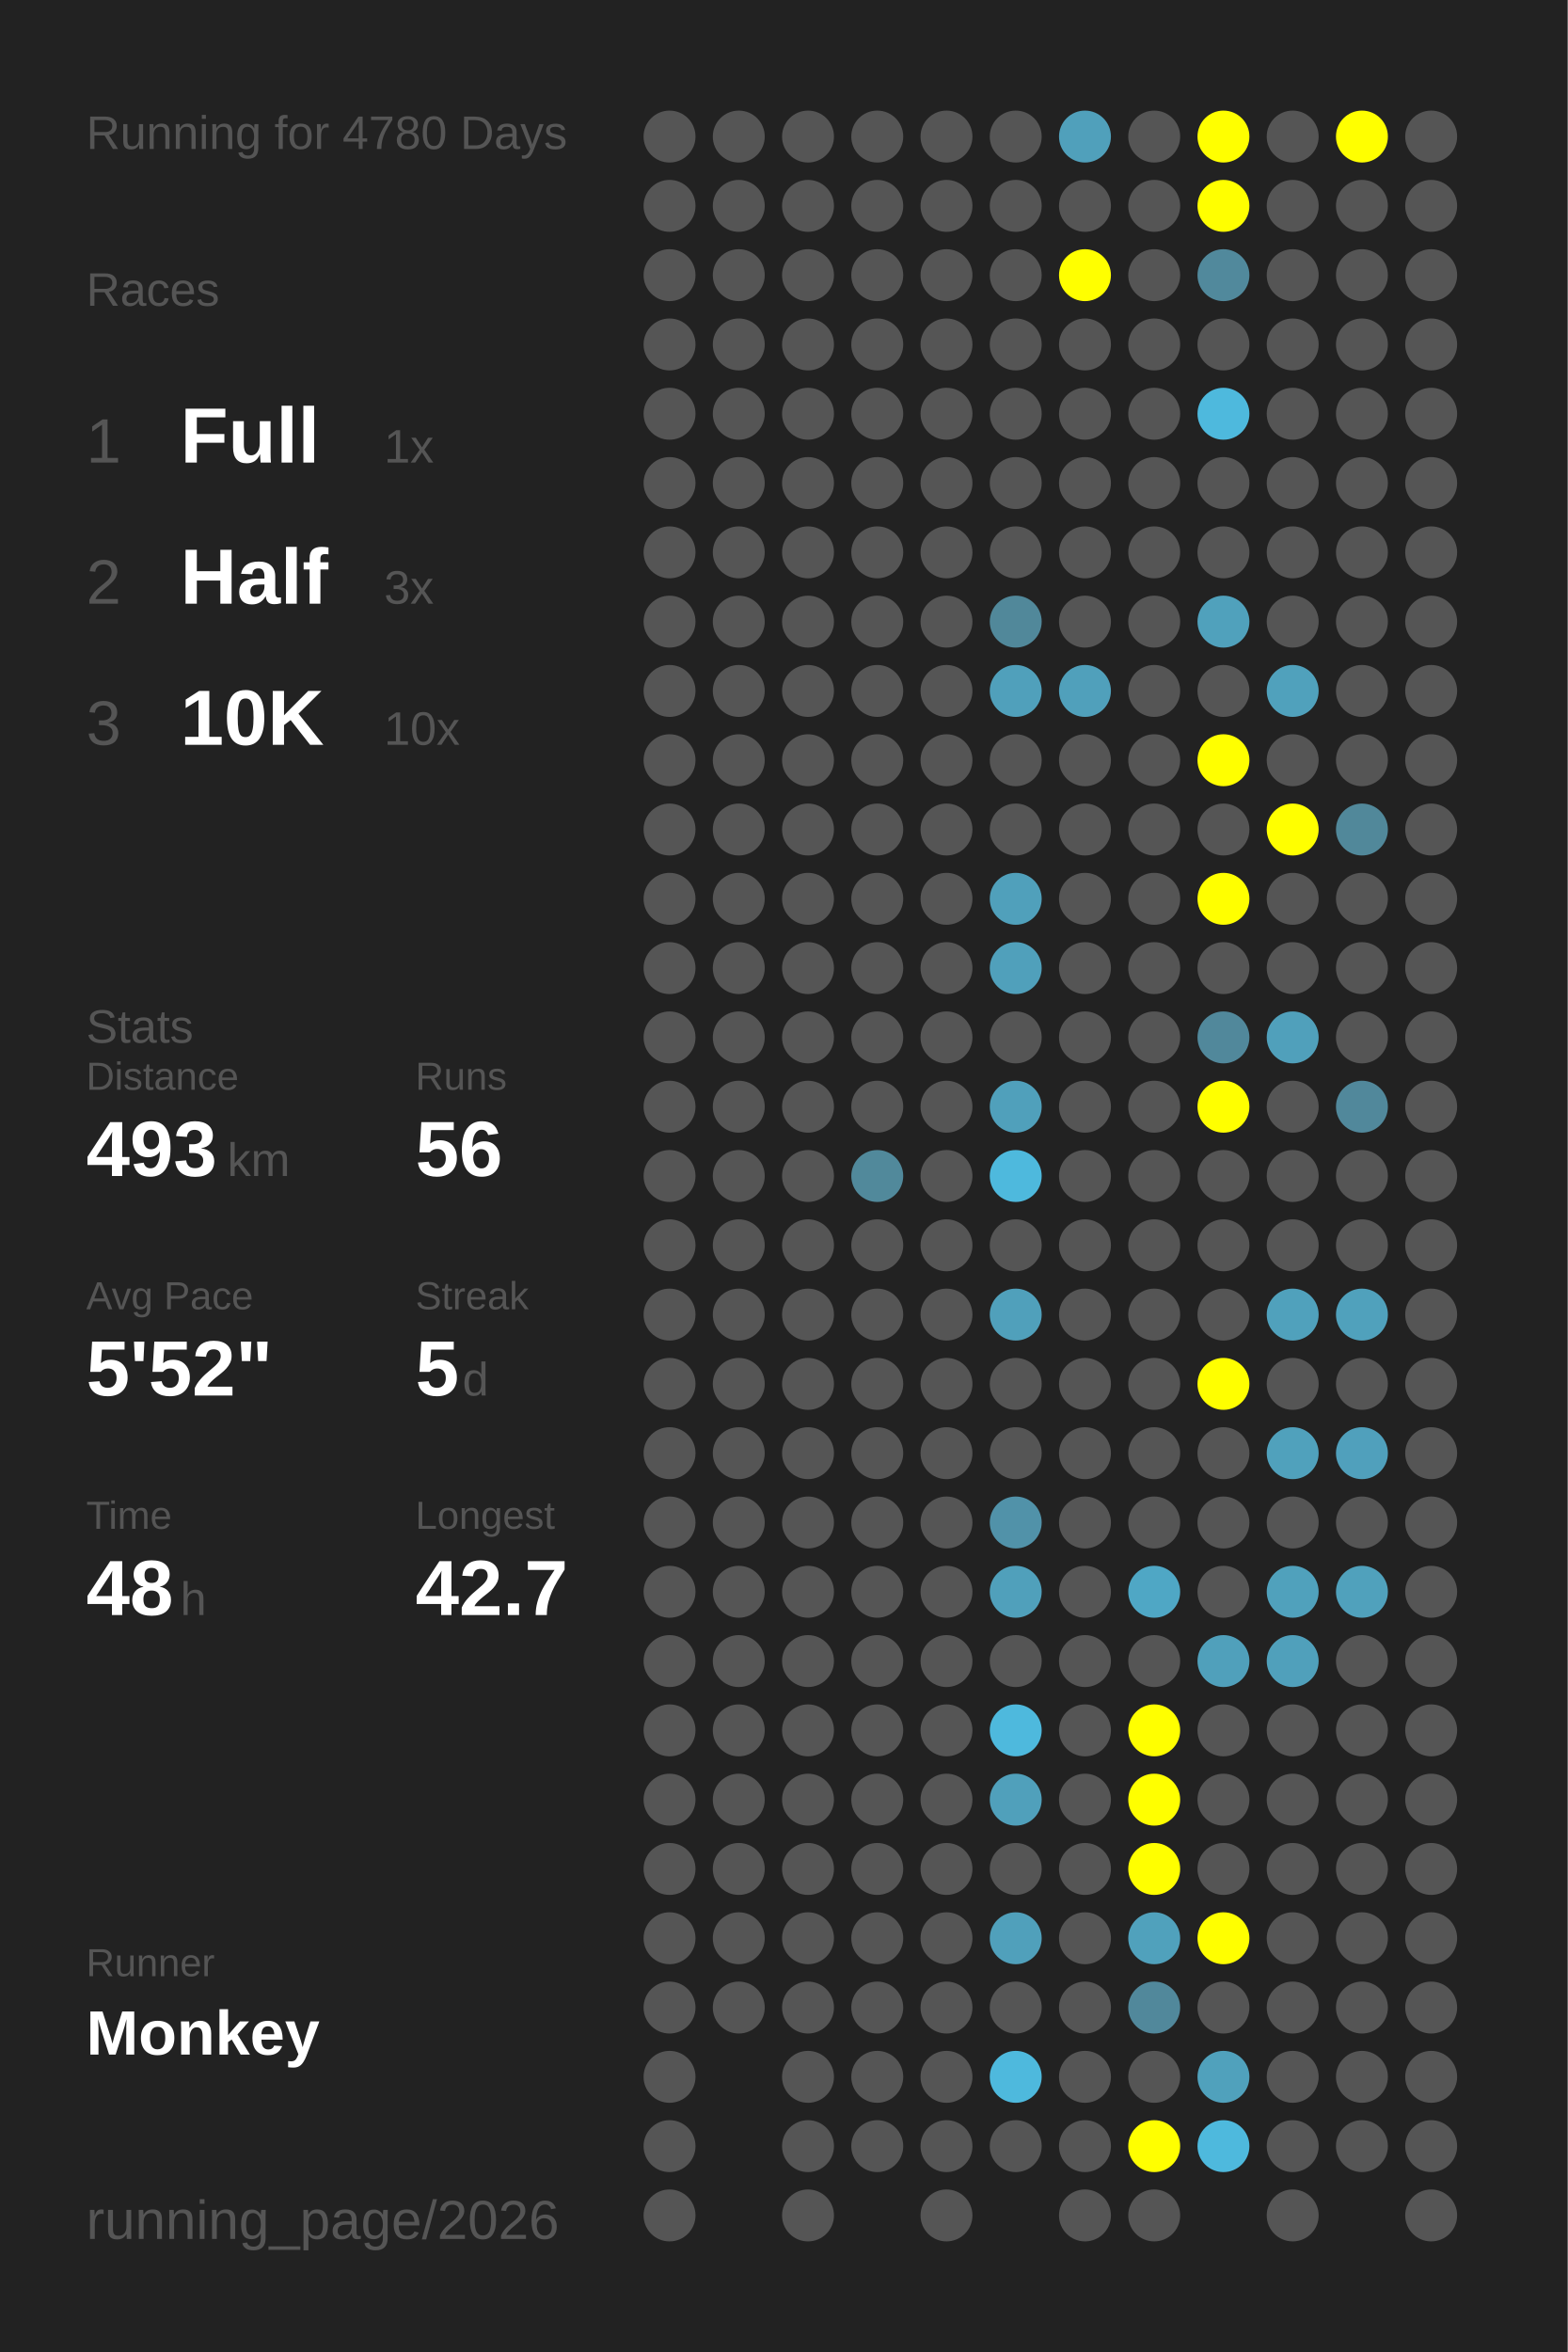
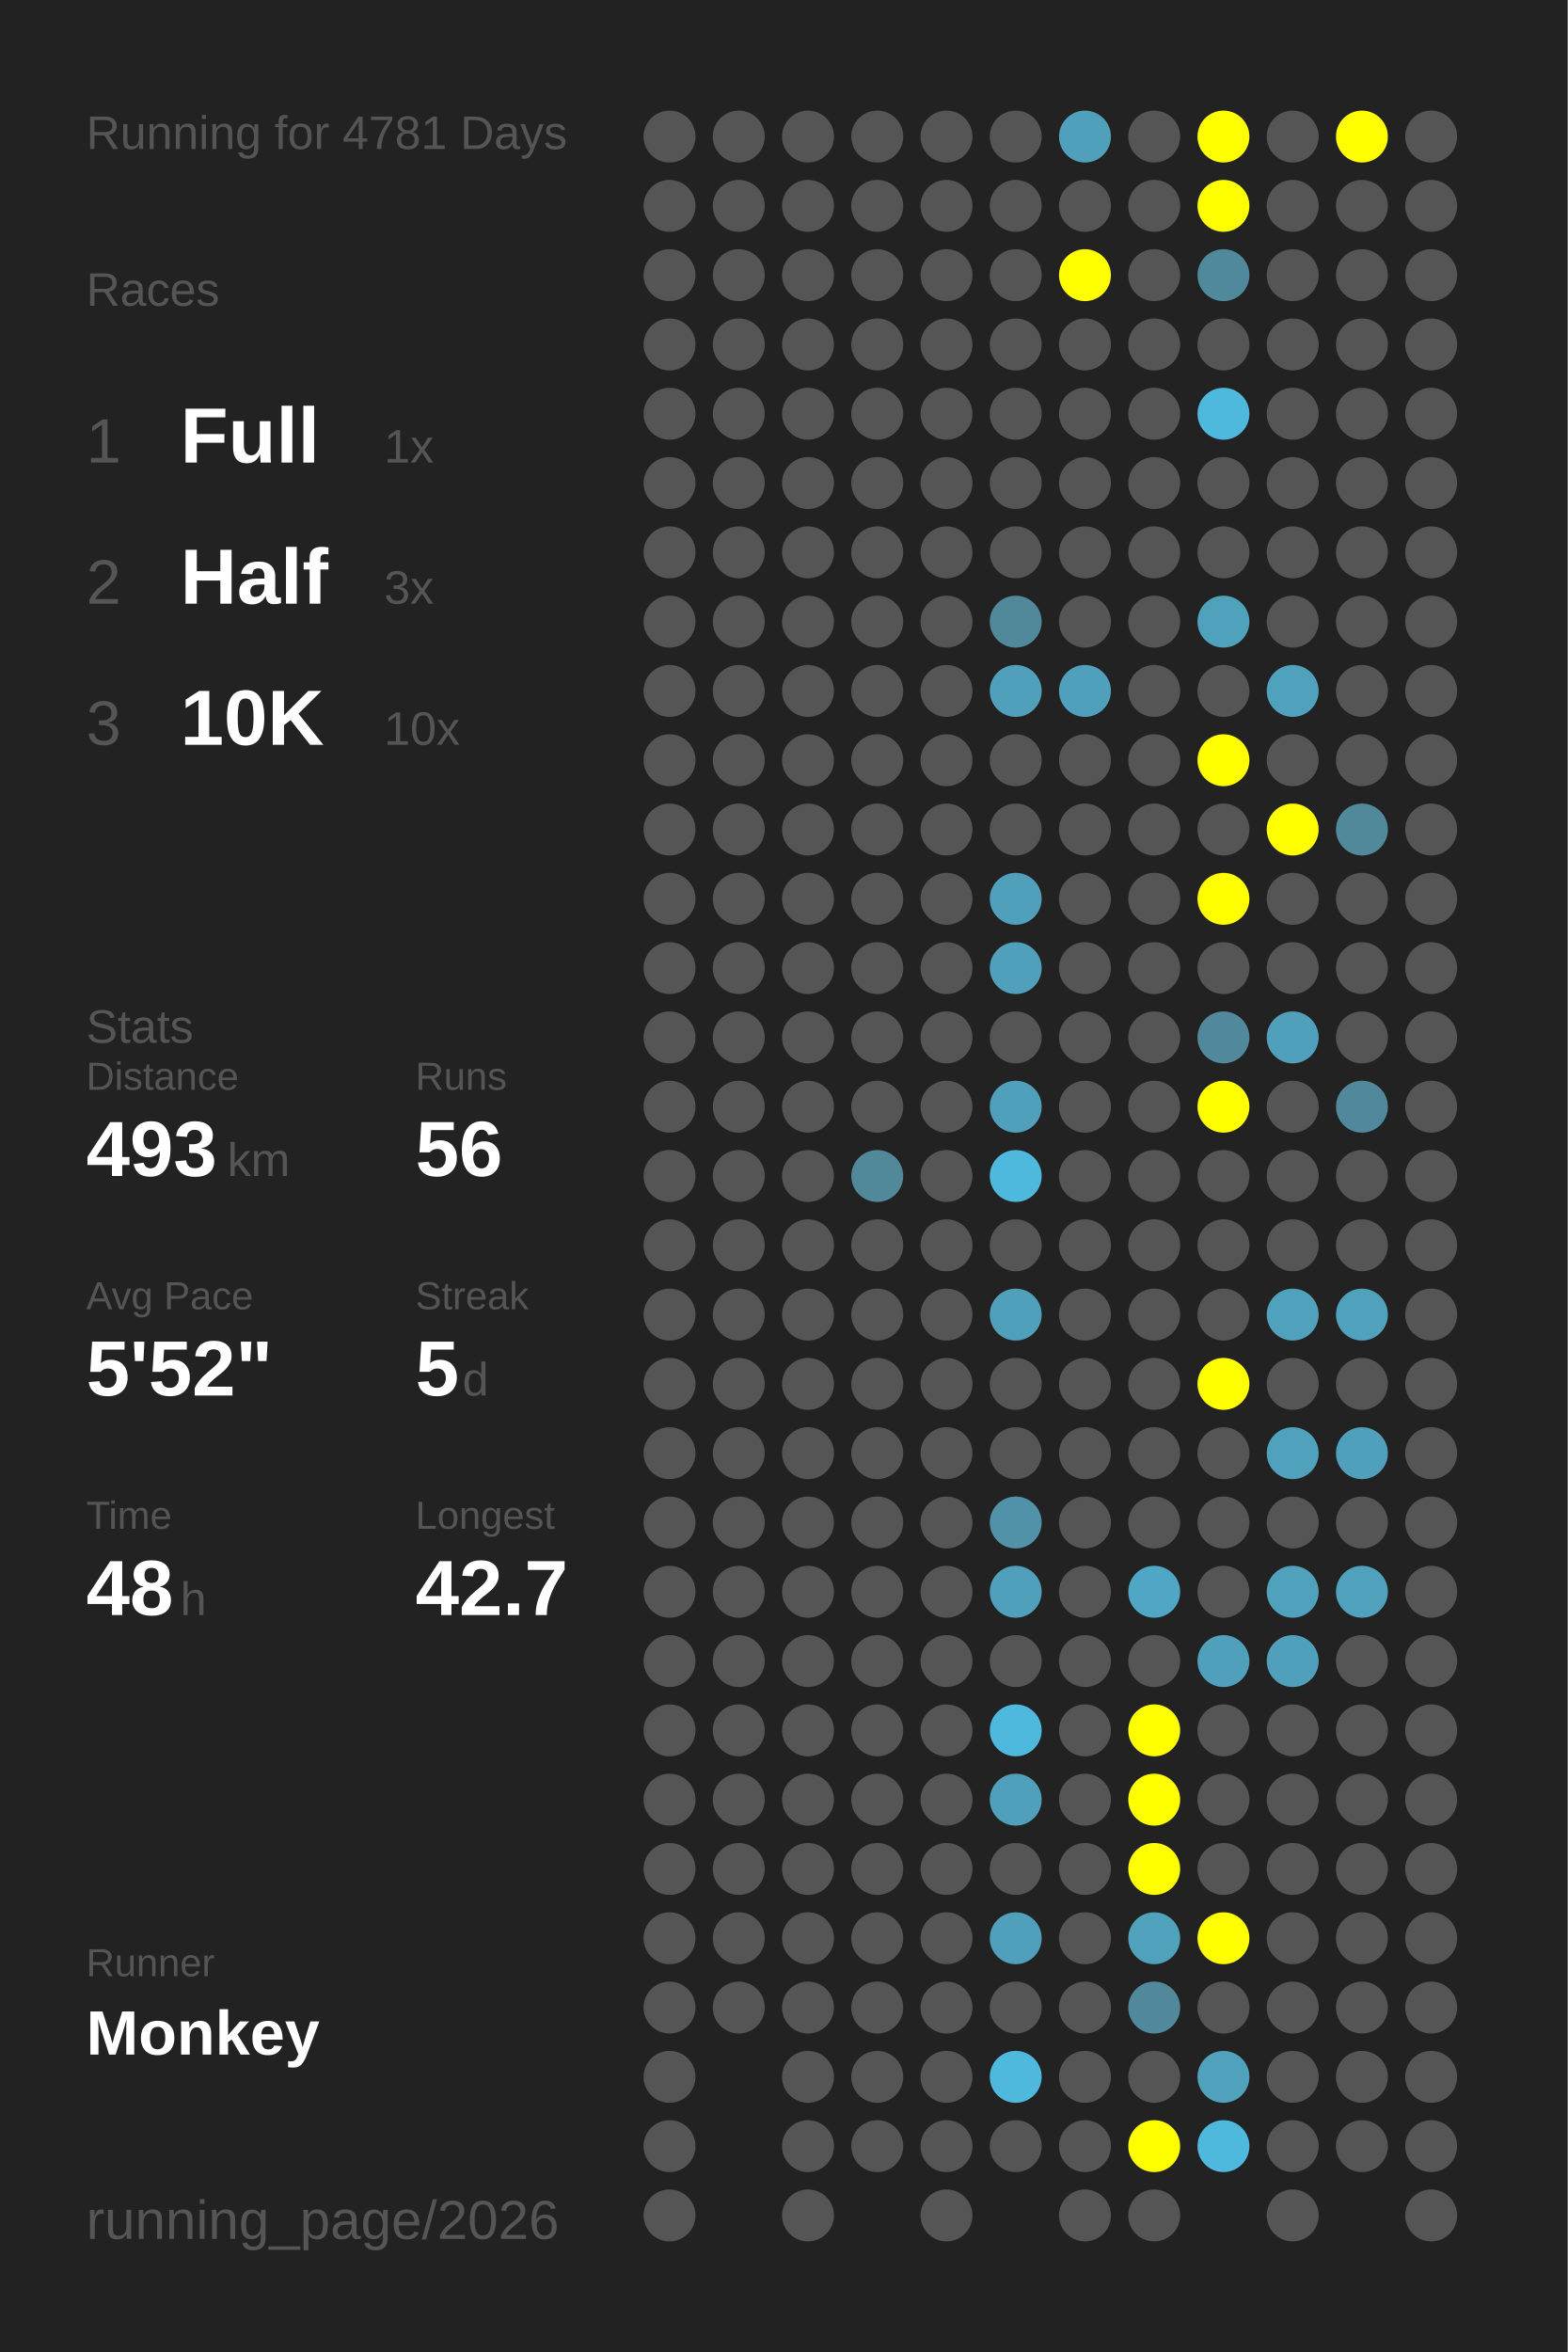
<svg xmlns="http://www.w3.org/2000/svg" baseProfile="full" height="300mm" version="1.1" viewBox="0,0,200,300" width="200mm">
  <defs />
  <rect fill="#222222" height="300" width="200" x="0" y="0" />
-   <text fill="#555555" style="font-size:6px; font-family:Arial;" x="11" y="19">Running for 4780 Days</text>
+   <text fill="#555555" style="font-size:6px; font-family:Arial;" x="11" y="19">Running for 4781 Days</text>
  <text fill="#555555" style="font-size:6px; font-family:Arial;" x="11" y="39">Races</text>
  <text fill="#555555" style="font-size:8px; font-family:Arial;" x="11" y="59">1</text>
  <text fill="#FFFFFF" style="font-size:10px; font-family:Arial; font-weight:bold;" x="23" y="59">Full</text>
  <text fill="#555555" style="font-size:6px; font-family:Arial;" x="49" y="59">1x</text>
  <text fill="#555555" style="font-size:8px; font-family:Arial;" x="11" y="77">2</text>
  <text fill="#FFFFFF" style="font-size:10px; font-family:Arial; font-weight:bold;" x="23" y="77">Half</text>
  <text fill="#555555" style="font-size:6px; font-family:Arial;" x="49" y="77">3x</text>
  <text fill="#555555" style="font-size:8px; font-family:Arial;" x="11" y="95">3</text>
  <text fill="#FFFFFF" style="font-size:10px; font-family:Arial; font-weight:bold;" x="23" y="95">10K</text>
  <text fill="#555555" style="font-size:6px; font-family:Arial;" x="49" y="95">10x</text>
  <text fill="#555555" style="font-size:6px; font-family:Arial;" x="11" y="133">Stats</text>
  <text fill="#555555" style="font-size:5px; font-family:Arial;" x="11" y="139">Distance</text>
  <text fill="#FFFFFF" style="font-size:10px; font-family:Arial; font-weight:bold;" x="11" y="150">493</text>
  <text fill="#555555" style="font-size:6px; font-family:Arial;" x="29" y="150">km</text>
  <text fill="#555555" style="font-size:5px; font-family:Arial;" x="53" y="139">Runs</text>
  <text fill="#FFFFFF" style="font-size:10px; font-family:Arial; font-weight:bold;" x="53" y="150">56</text>
  <text fill="#555555" style="font-size:5px; font-family:Arial;" x="11" y="167">Avg Pace</text>
  <text fill="#FFFFFF" style="font-size:10px; font-family:Arial; font-weight:bold;" x="11" y="178">5'52"</text>
  <text fill="#555555" style="font-size:5px; font-family:Arial;" x="53" y="167">Streak</text>
  <text fill="#FFFFFF" style="font-size:10px; font-family:Arial; font-weight:bold;" x="53" y="178">5</text>
  <text fill="#555555" style="font-size:6px; font-family:Arial;" x="59" y="178">d</text>
  <text fill="#555555" style="font-size:5px; font-family:Arial;" x="11" y="195">Time</text>
  <text fill="#FFFFFF" style="font-size:10px; font-family:Arial; font-weight:bold;" x="11" y="206">48</text>
  <text fill="#555555" style="font-size:6px; font-family:Arial;" x="23" y="206">h</text>
  <text fill="#555555" style="font-size:5px; font-family:Arial;" x="53" y="195">Longest</text>
  <text fill="#FFFFFF" style="font-size:10px; font-family:Arial; font-weight:bold;" x="53" y="206">42.7</text>
  <text fill="#555555" style="font-size:5px; font-family:Arial;" x="11" y="252.065">Runner</text>
  <text fill="#FFFFFF" style="font-size:8px; font-family:Arial; font-weight:bold;" x="11" y="262.065">Monkey</text>
  <text fill="#555555" style="font-size:7px; font-family:Arial;" x="11" y="285.581">running_page/2026</text>
  <circle cx="85.417" cy="17.419" fill="#555555" r="3.312" />
  <circle cx="85.417" cy="26.258" fill="#555555" r="3.312" />
  <circle cx="85.417" cy="35.097" fill="#555555" r="3.312" />
  <circle cx="85.417" cy="43.935" fill="#555555" r="3.312" />
  <circle cx="85.417" cy="52.774" fill="#555555" r="3.312" />
  <circle cx="85.417" cy="61.613" fill="#555555" r="3.312" />
  <circle cx="85.417" cy="70.452" fill="#555555" r="3.312" />
  <circle cx="85.417" cy="79.29" fill="#555555" r="3.312" />
  <circle cx="85.417" cy="88.129" fill="#555555" r="3.312" />
  <circle cx="85.417" cy="96.968" fill="#555555" r="3.312" />
  <circle cx="85.417" cy="105.806" fill="#555555" r="3.312" />
  <circle cx="85.417" cy="114.645" fill="#555555" r="3.312" />
  <circle cx="85.417" cy="123.484" fill="#555555" r="3.312" />
  <circle cx="85.417" cy="132.323" fill="#555555" r="3.312" />
  <circle cx="85.417" cy="141.161" fill="#555555" r="3.312" />
  <circle cx="85.417" cy="150" fill="#555555" r="3.312" />
  <circle cx="85.417" cy="158.839" fill="#555555" r="3.312" />
  <circle cx="85.417" cy="167.677" fill="#555555" r="3.312" />
  <circle cx="85.417" cy="176.516" fill="#555555" r="3.312" />
  <circle cx="85.417" cy="185.355" fill="#555555" r="3.312" />
  <circle cx="85.417" cy="194.194" fill="#555555" r="3.312" />
  <circle cx="85.417" cy="203.032" fill="#555555" r="3.312" />
  <circle cx="85.417" cy="211.871" fill="#555555" r="3.312" />
  <circle cx="85.417" cy="220.71" fill="#555555" r="3.312" />
  <circle cx="85.417" cy="229.548" fill="#555555" r="3.312" />
  <circle cx="85.417" cy="238.387" fill="#555555" r="3.312" />
  <circle cx="85.417" cy="247.226" fill="#555555" r="3.312" />
  <circle cx="85.417" cy="256.065" fill="#555555" r="3.312" />
  <circle cx="85.417" cy="264.903" fill="#555555" r="3.312" />
  <circle cx="85.417" cy="273.742" fill="#555555" r="3.312" />
  <circle cx="85.417" cy="282.581" fill="#555555" r="3.312" />
  <circle cx="94.25" cy="17.419" fill="#555555" r="3.312" />
  <circle cx="94.25" cy="26.258" fill="#555555" r="3.312" />
  <circle cx="94.25" cy="35.097" fill="#555555" r="3.312" />
  <circle cx="94.25" cy="43.935" fill="#555555" r="3.312" />
  <circle cx="94.25" cy="52.774" fill="#555555" r="3.312" />
  <circle cx="94.25" cy="61.613" fill="#555555" r="3.312" />
  <circle cx="94.25" cy="70.452" fill="#555555" r="3.312" />
  <circle cx="94.25" cy="79.29" fill="#555555" r="3.312" />
  <circle cx="94.25" cy="88.129" fill="#555555" r="3.312" />
  <circle cx="94.25" cy="96.968" fill="#555555" r="3.312" />
  <circle cx="94.25" cy="105.806" fill="#555555" r="3.312" />
  <circle cx="94.25" cy="114.645" fill="#555555" r="3.312" />
  <circle cx="94.25" cy="123.484" fill="#555555" r="3.312" />
  <circle cx="94.25" cy="132.323" fill="#555555" r="3.312" />
  <circle cx="94.25" cy="141.161" fill="#555555" r="3.312" />
  <circle cx="94.25" cy="150" fill="#555555" r="3.312" />
  <circle cx="94.25" cy="158.839" fill="#555555" r="3.312" />
  <circle cx="94.25" cy="167.677" fill="#555555" r="3.312" />
  <circle cx="94.25" cy="176.516" fill="#555555" r="3.312" />
  <circle cx="94.25" cy="185.355" fill="#555555" r="3.312" />
  <circle cx="94.25" cy="194.194" fill="#555555" r="3.312" />
  <circle cx="94.25" cy="203.032" fill="#555555" r="3.312" />
  <circle cx="94.25" cy="211.871" fill="#555555" r="3.312" />
  <circle cx="94.25" cy="220.71" fill="#555555" r="3.312" />
  <circle cx="94.25" cy="229.548" fill="#555555" r="3.312" />
  <circle cx="94.25" cy="238.387" fill="#555555" r="3.312" />
  <circle cx="94.25" cy="247.226" fill="#555555" r="3.312" />
  <circle cx="94.25" cy="256.065" fill="#555555" r="3.312" />
  <circle cx="103.083" cy="17.419" fill="#555555" r="3.312" />
  <circle cx="103.083" cy="26.258" fill="#555555" r="3.312" />
  <circle cx="103.083" cy="35.097" fill="#555555" r="3.312" />
  <circle cx="103.083" cy="43.935" fill="#555555" r="3.312" />
  <circle cx="103.083" cy="52.774" fill="#555555" r="3.312" />
  <circle cx="103.083" cy="61.613" fill="#555555" r="3.312" />
  <circle cx="103.083" cy="70.452" fill="#555555" r="3.312" />
  <circle cx="103.083" cy="79.29" fill="#555555" r="3.312" />
  <circle cx="103.083" cy="88.129" fill="#555555" r="3.312" />
  <circle cx="103.083" cy="96.968" fill="#555555" r="3.312" />
  <circle cx="103.083" cy="105.806" fill="#555555" r="3.312" />
  <circle cx="103.083" cy="114.645" fill="#555555" r="3.312" />
  <circle cx="103.083" cy="123.484" fill="#555555" r="3.312" />
  <circle cx="103.083" cy="132.323" fill="#555555" r="3.312" />
  <circle cx="103.083" cy="141.161" fill="#555555" r="3.312" />
  <circle cx="103.083" cy="150" fill="#555555" r="3.312" />
  <circle cx="103.083" cy="158.839" fill="#555555" r="3.312" />
  <circle cx="103.083" cy="167.677" fill="#555555" r="3.312" />
  <circle cx="103.083" cy="176.516" fill="#555555" r="3.312" />
  <circle cx="103.083" cy="185.355" fill="#555555" r="3.312" />
  <circle cx="103.083" cy="194.194" fill="#555555" r="3.312" />
  <circle cx="103.083" cy="203.032" fill="#555555" r="3.312" />
  <circle cx="103.083" cy="211.871" fill="#555555" r="3.312" />
  <circle cx="103.083" cy="220.71" fill="#555555" r="3.312" />
  <circle cx="103.083" cy="229.548" fill="#555555" r="3.312" />
  <circle cx="103.083" cy="238.387" fill="#555555" r="3.312" />
  <circle cx="103.083" cy="247.226" fill="#555555" r="3.312" />
  <circle cx="103.083" cy="256.065" fill="#555555" r="3.312" />
  <circle cx="103.083" cy="264.903" fill="#555555" r="3.312" />
  <circle cx="103.083" cy="273.742" fill="#555555" r="3.312" />
  <circle cx="103.083" cy="282.581" fill="#555555" r="3.312" />
  <circle cx="111.917" cy="17.419" fill="#555555" r="3.312" />
  <circle cx="111.917" cy="26.258" fill="#555555" r="3.312" />
  <circle cx="111.917" cy="35.097" fill="#555555" r="3.312" />
  <circle cx="111.917" cy="43.935" fill="#555555" r="3.312" />
  <circle cx="111.917" cy="52.774" fill="#555555" r="3.312" />
  <circle cx="111.917" cy="61.613" fill="#555555" r="3.312" />
  <circle cx="111.917" cy="70.452" fill="#555555" r="3.312" />
  <circle cx="111.917" cy="79.29" fill="#555555" r="3.312" />
  <circle cx="111.917" cy="88.129" fill="#555555" r="3.312" />
  <circle cx="111.917" cy="96.968" fill="#555555" r="3.312" />
  <circle cx="111.917" cy="105.806" fill="#555555" r="3.312" />
  <circle cx="111.917" cy="114.645" fill="#555555" r="3.312" />
  <circle cx="111.917" cy="123.484" fill="#555555" r="3.312" />
  <circle cx="111.917" cy="132.323" fill="#555555" r="3.312" />
  <circle cx="111.917" cy="141.161" fill="#555555" r="3.312" />
  <circle cx="111.917" cy="150" fill="#51899b" r="3.312" />
  <circle cx="111.917" cy="158.839" fill="#555555" r="3.312" />
  <circle cx="111.917" cy="167.677" fill="#555555" r="3.312" />
  <circle cx="111.917" cy="176.516" fill="#555555" r="3.312" />
  <circle cx="111.917" cy="185.355" fill="#555555" r="3.312" />
  <circle cx="111.917" cy="194.194" fill="#555555" r="3.312" />
  <circle cx="111.917" cy="203.032" fill="#555555" r="3.312" />
  <circle cx="111.917" cy="211.871" fill="#555555" r="3.312" />
  <circle cx="111.917" cy="220.71" fill="#555555" r="3.312" />
  <circle cx="111.917" cy="229.548" fill="#555555" r="3.312" />
  <circle cx="111.917" cy="238.387" fill="#555555" r="3.312" />
  <circle cx="111.917" cy="247.226" fill="#555555" r="3.312" />
  <circle cx="111.917" cy="256.065" fill="#555555" r="3.312" />
  <circle cx="111.917" cy="264.903" fill="#555555" r="3.312" />
  <circle cx="111.917" cy="273.742" fill="#555555" r="3.312" />
  <circle cx="120.75" cy="17.419" fill="#555555" r="3.312" />
  <circle cx="120.75" cy="26.258" fill="#555555" r="3.312" />
  <circle cx="120.75" cy="35.097" fill="#555555" r="3.312" />
  <circle cx="120.75" cy="43.935" fill="#555555" r="3.312" />
  <circle cx="120.75" cy="52.774" fill="#555555" r="3.312" />
  <circle cx="120.75" cy="61.613" fill="#555555" r="3.312" />
  <circle cx="120.75" cy="70.452" fill="#555555" r="3.312" />
  <circle cx="120.75" cy="79.29" fill="#555555" r="3.312" />
  <circle cx="120.75" cy="88.129" fill="#555555" r="3.312" />
  <circle cx="120.75" cy="96.968" fill="#555555" r="3.312" />
  <circle cx="120.75" cy="105.806" fill="#555555" r="3.312" />
  <circle cx="120.75" cy="114.645" fill="#555555" r="3.312" />
  <circle cx="120.75" cy="123.484" fill="#555555" r="3.312" />
  <circle cx="120.75" cy="132.323" fill="#555555" r="3.312" />
  <circle cx="120.75" cy="141.161" fill="#555555" r="3.312" />
  <circle cx="120.75" cy="150" fill="#555555" r="3.312" />
  <circle cx="120.75" cy="158.839" fill="#555555" r="3.312" />
  <circle cx="120.75" cy="167.677" fill="#555555" r="3.312" />
  <circle cx="120.75" cy="176.516" fill="#555555" r="3.312" />
  <circle cx="120.75" cy="185.355" fill="#555555" r="3.312" />
  <circle cx="120.75" cy="194.194" fill="#555555" r="3.312" />
  <circle cx="120.75" cy="203.032" fill="#555555" r="3.312" />
  <circle cx="120.75" cy="211.871" fill="#555555" r="3.312" />
  <circle cx="120.75" cy="220.71" fill="#555555" r="3.312" />
  <circle cx="120.75" cy="229.548" fill="#555555" r="3.312" />
  <circle cx="120.75" cy="238.387" fill="#555555" r="3.312" />
  <circle cx="120.75" cy="247.226" fill="#555555" r="3.312" />
  <circle cx="120.75" cy="256.065" fill="#555555" r="3.312" />
  <circle cx="120.75" cy="264.903" fill="#555555" r="3.312" />
  <circle cx="120.75" cy="273.742" fill="#555555" r="3.312" />
  <circle cx="120.75" cy="282.581" fill="#555555" r="3.312" />
  <circle cx="129.583" cy="17.419" fill="#555555" r="3.312" />
  <circle cx="129.583" cy="26.258" fill="#555555" r="3.312" />
  <circle cx="129.583" cy="35.097" fill="#555555" r="3.312" />
  <circle cx="129.583" cy="43.935" fill="#555555" r="3.312" />
  <circle cx="129.583" cy="52.774" fill="#555555" r="3.312" />
  <circle cx="129.583" cy="61.613" fill="#555555" r="3.312" />
  <circle cx="129.583" cy="70.452" fill="#555555" r="3.312" />
  <circle cx="129.583" cy="79.29" fill="#51889a" r="3.312" />
  <circle cx="129.583" cy="88.129" fill="#50a0bb" r="3.312" />
  <circle cx="129.583" cy="96.968" fill="#555555" r="3.312" />
  <circle cx="129.583" cy="105.806" fill="#555555" r="3.312" />
  <circle cx="129.583" cy="114.645" fill="#50a0bb" r="3.312" />
  <circle cx="129.583" cy="123.484" fill="#50a0bb" r="3.312" />
  <circle cx="129.583" cy="132.323" fill="#555555" r="3.312" />
  <circle cx="129.583" cy="141.161" fill="#50a0bb" r="3.312" />
  <circle cx="129.583" cy="150" fill="#4eb9dd" r="3.312" />
  <circle cx="129.583" cy="158.839" fill="#555555" r="3.312" />
  <circle cx="129.583" cy="167.677" fill="#50a0bb" r="3.312" />
  <circle cx="129.583" cy="176.516" fill="#555555" r="3.312" />
  <circle cx="129.583" cy="185.355" fill="#555555" r="3.312" />
  <circle cx="129.583" cy="194.194" fill="#5192a9" r="3.312" />
  <circle cx="129.583" cy="203.032" fill="#50a0bb" r="3.312" />
  <circle cx="129.583" cy="211.871" fill="#555555" r="3.312" />
  <circle cx="129.583" cy="220.71" fill="#4eb9dd" r="3.312" />
  <circle cx="129.583" cy="229.548" fill="#50a0bb" r="3.312" />
  <circle cx="129.583" cy="238.387" fill="#555555" r="3.312" />
  <circle cx="129.583" cy="247.226" fill="#50a0bb" r="3.312" />
  <circle cx="129.583" cy="256.065" fill="#555555" r="3.312" />
  <circle cx="129.583" cy="264.903" fill="#4eb9dd" r="3.312" />
  <circle cx="129.583" cy="273.742" fill="#555555" r="3.312" />
  <circle cx="138.417" cy="17.419" fill="#50a0bb" r="3.312" />
  <circle cx="138.417" cy="26.258" fill="#555555" r="3.312" />
  <circle cx="138.417" cy="35.097" fill="#FFFF00" r="3.312" />
  <circle cx="138.417" cy="43.935" fill="#555555" r="3.312" />
  <circle cx="138.417" cy="52.774" fill="#555555" r="3.312" />
  <circle cx="138.417" cy="61.613" fill="#555555" r="3.312" />
  <circle cx="138.417" cy="70.452" fill="#555555" r="3.312" />
  <circle cx="138.417" cy="79.29" fill="#555555" r="3.312" />
  <circle cx="138.417" cy="88.129" fill="#50a0bb" r="3.312" />
  <circle cx="138.417" cy="96.968" fill="#555555" r="3.312" />
  <circle cx="138.417" cy="105.806" fill="#555555" r="3.312" />
  <circle cx="138.417" cy="114.645" fill="#555555" r="3.312" />
  <circle cx="138.417" cy="123.484" fill="#555555" r="3.312" />
  <circle cx="138.417" cy="132.323" fill="#555555" r="3.312" />
  <circle cx="138.417" cy="141.161" fill="#555555" r="3.312" />
  <circle cx="138.417" cy="150" fill="#555555" r="3.312" />
  <circle cx="138.417" cy="158.839" fill="#555555" r="3.312" />
  <circle cx="138.417" cy="167.677" fill="#555555" r="3.312" />
  <circle cx="138.417" cy="176.516" fill="#555555" r="3.312" />
  <circle cx="138.417" cy="185.355" fill="#555555" r="3.312" />
  <circle cx="138.417" cy="194.194" fill="#555555" r="3.312" />
  <circle cx="138.417" cy="203.032" fill="#555555" r="3.312" />
  <circle cx="138.417" cy="211.871" fill="#555555" r="3.312" />
  <circle cx="138.417" cy="220.71" fill="#555555" r="3.312" />
  <circle cx="138.417" cy="229.548" fill="#555555" r="3.312" />
  <circle cx="138.417" cy="238.387" fill="#555555" r="3.312" />
  <circle cx="138.417" cy="247.226" fill="#555555" r="3.312" />
  <circle cx="138.417" cy="256.065" fill="#555555" r="3.312" />
  <circle cx="138.417" cy="264.903" fill="#555555" r="3.312" />
  <circle cx="138.417" cy="273.742" fill="#555555" r="3.312" />
  <circle cx="138.417" cy="282.581" fill="#555555" r="3.312" />
  <circle cx="147.25" cy="17.419" fill="#555555" r="3.312" />
  <circle cx="147.25" cy="26.258" fill="#555555" r="3.312" />
  <circle cx="147.25" cy="35.097" fill="#555555" r="3.312" />
  <circle cx="147.25" cy="43.935" fill="#555555" r="3.312" />
  <circle cx="147.25" cy="52.774" fill="#555555" r="3.312" />
  <circle cx="147.25" cy="61.613" fill="#555555" r="3.312" />
  <circle cx="147.25" cy="70.452" fill="#555555" r="3.312" />
  <circle cx="147.25" cy="79.29" fill="#555555" r="3.312" />
  <circle cx="147.25" cy="88.129" fill="#555555" r="3.312" />
  <circle cx="147.25" cy="96.968" fill="#555555" r="3.312" />
  <circle cx="147.25" cy="105.806" fill="#555555" r="3.312" />
  <circle cx="147.25" cy="114.645" fill="#555555" r="3.312" />
  <circle cx="147.25" cy="123.484" fill="#555555" r="3.312" />
  <circle cx="147.25" cy="132.323" fill="#555555" r="3.312" />
  <circle cx="147.25" cy="141.161" fill="#555555" r="3.312" />
  <circle cx="147.25" cy="150" fill="#555555" r="3.312" />
  <circle cx="147.25" cy="158.839" fill="#555555" r="3.312" />
  <circle cx="147.25" cy="167.677" fill="#555555" r="3.312" />
  <circle cx="147.25" cy="176.516" fill="#555555" r="3.312" />
  <circle cx="147.25" cy="185.355" fill="#555555" r="3.312" />
  <circle cx="147.25" cy="194.194" fill="#555555" r="3.312" />
  <circle cx="147.25" cy="203.032" fill="#4fa7c5" r="3.312" />
  <circle cx="147.25" cy="211.871" fill="#555555" r="3.312" />
  <circle cx="147.25" cy="220.71" fill="#FFFF00" r="3.312" />
  <circle cx="147.25" cy="229.548" fill="#FFFF00" r="3.312" />
  <circle cx="147.25" cy="238.387" fill="#FFFF00" r="3.312" />
  <circle cx="147.25" cy="247.226" fill="#50a1bc" r="3.312" />
  <circle cx="147.25" cy="256.065" fill="#51889b" r="3.312" />
  <circle cx="147.25" cy="264.903" fill="#555555" r="3.312" />
  <circle cx="147.25" cy="273.742" fill="#FFFF00" r="3.312" />
  <circle cx="147.25" cy="282.581" fill="#555555" r="3.312" />
  <circle cx="156.083" cy="17.419" fill="#FFFF00" r="3.312" />
  <circle cx="156.083" cy="26.258" fill="#FFFF00" r="3.312" />
  <circle cx="156.083" cy="35.097" fill="#51899c" r="3.312" />
  <circle cx="156.083" cy="43.935" fill="#555555" r="3.312" />
  <circle cx="156.083" cy="52.774" fill="#4eb9dd" r="3.312" />
  <circle cx="156.083" cy="61.613" fill="#555555" r="3.312" />
  <circle cx="156.083" cy="70.452" fill="#555555" r="3.312" />
  <circle cx="156.083" cy="79.29" fill="#50a1bc" r="3.312" />
  <circle cx="156.083" cy="88.129" fill="#555555" r="3.312" />
  <circle cx="156.083" cy="96.968" fill="#FFFF00" r="3.312" />
  <circle cx="156.083" cy="105.806" fill="#555555" r="3.312" />
  <circle cx="156.083" cy="114.645" fill="#FFFF00" r="3.312" />
  <circle cx="156.083" cy="123.484" fill="#555555" r="3.312" />
  <circle cx="156.083" cy="132.323" fill="#51889b" r="3.312" />
  <circle cx="156.083" cy="141.161" fill="#FFFF00" r="3.312" />
  <circle cx="156.083" cy="150" fill="#555555" r="3.312" />
  <circle cx="156.083" cy="158.839" fill="#555555" r="3.312" />
  <circle cx="156.083" cy="167.677" fill="#555555" r="3.312" />
  <circle cx="156.083" cy="176.516" fill="#FFFF00" r="3.312" />
  <circle cx="156.083" cy="185.355" fill="#555555" r="3.312" />
  <circle cx="156.083" cy="194.194" fill="#555555" r="3.312" />
  <circle cx="156.083" cy="203.032" fill="#555555" r="3.312" />
  <circle cx="156.083" cy="211.871" fill="#50a0bb" r="3.312" />
  <circle cx="156.083" cy="220.71" fill="#555555" r="3.312" />
  <circle cx="156.083" cy="229.548" fill="#555555" r="3.312" />
  <circle cx="156.083" cy="238.387" fill="#555555" r="3.312" />
  <circle cx="156.083" cy="247.226" fill="#FFFF00" r="3.312" />
  <circle cx="156.083" cy="256.065" fill="#555555" r="3.312" />
  <circle cx="156.083" cy="264.903" fill="#50a1bc" r="3.312" />
  <circle cx="156.083" cy="273.742" fill="#4eb9dd" r="3.312" />
  <circle cx="164.917" cy="17.419" fill="#555555" r="3.312" />
  <circle cx="164.917" cy="26.258" fill="#555555" r="3.312" />
  <circle cx="164.917" cy="35.097" fill="#555555" r="3.312" />
  <circle cx="164.917" cy="43.935" fill="#555555" r="3.312" />
  <circle cx="164.917" cy="52.774" fill="#555555" r="3.312" />
  <circle cx="164.917" cy="61.613" fill="#555555" r="3.312" />
  <circle cx="164.917" cy="70.452" fill="#555555" r="3.312" />
  <circle cx="164.917" cy="79.29" fill="#555555" r="3.312" />
  <circle cx="164.917" cy="88.129" fill="#50a1bc" r="3.312" />
  <circle cx="164.917" cy="96.968" fill="#555555" r="3.312" />
  <circle cx="164.917" cy="105.806" fill="#FFFF00" r="3.312" />
  <circle cx="164.917" cy="114.645" fill="#555555" r="3.312" />
  <circle cx="164.917" cy="123.484" fill="#555555" r="3.312" />
  <circle cx="164.917" cy="132.323" fill="#50a0bb" r="3.312" />
  <circle cx="164.917" cy="141.161" fill="#555555" r="3.312" />
  <circle cx="164.917" cy="150" fill="#555555" r="3.312" />
  <circle cx="164.917" cy="158.839" fill="#555555" r="3.312" />
  <circle cx="164.917" cy="167.677" fill="#50a1bc" r="3.312" />
  <circle cx="164.917" cy="176.516" fill="#555555" r="3.312" />
  <circle cx="164.917" cy="185.355" fill="#50a1bc" r="3.312" />
  <circle cx="164.917" cy="194.194" fill="#555555" r="3.312" />
  <circle cx="164.917" cy="203.032" fill="#50a1bc" r="3.312" />
  <circle cx="164.917" cy="211.871" fill="#50a0bb" r="3.312" />
  <circle cx="164.917" cy="220.71" fill="#555555" r="3.312" />
  <circle cx="164.917" cy="229.548" fill="#555555" r="3.312" />
  <circle cx="164.917" cy="238.387" fill="#555555" r="3.312" />
  <circle cx="164.917" cy="247.226" fill="#555555" r="3.312" />
  <circle cx="164.917" cy="256.065" fill="#555555" r="3.312" />
  <circle cx="164.917" cy="264.903" fill="#555555" r="3.312" />
  <circle cx="164.917" cy="273.742" fill="#555555" r="3.312" />
  <circle cx="164.917" cy="282.581" fill="#555555" r="3.312" />
  <circle cx="173.75" cy="17.419" fill="#FFFF00" r="3.312" />
  <circle cx="173.75" cy="26.258" fill="#555555" r="3.312" />
  <circle cx="173.75" cy="35.097" fill="#555555" r="3.312" />
  <circle cx="173.75" cy="43.935" fill="#555555" r="3.312" />
  <circle cx="173.75" cy="52.774" fill="#555555" r="3.312" />
  <circle cx="173.75" cy="61.613" fill="#555555" r="3.312" />
  <circle cx="173.75" cy="70.452" fill="#555555" r="3.312" />
  <circle cx="173.75" cy="79.29" fill="#555555" r="3.312" />
  <circle cx="173.75" cy="88.129" fill="#555555" r="3.312" />
  <circle cx="173.75" cy="96.968" fill="#555555" r="3.312" />
  <circle cx="173.75" cy="105.806" fill="#51889a" r="3.312" />
  <circle cx="173.75" cy="114.645" fill="#555555" r="3.312" />
  <circle cx="173.75" cy="123.484" fill="#555555" r="3.312" />
  <circle cx="173.75" cy="132.323" fill="#555555" r="3.312" />
  <circle cx="173.75" cy="141.161" fill="#51889b" r="3.312" />
  <circle cx="173.75" cy="150" fill="#555555" r="3.312" />
  <circle cx="173.75" cy="158.839" fill="#555555" r="3.312" />
  <circle cx="173.75" cy="167.677" fill="#50a1bc" r="3.312" />
  <circle cx="173.75" cy="176.516" fill="#555555" r="3.312" />
  <circle cx="173.75" cy="185.355" fill="#50a0bc" r="3.312" />
  <circle cx="173.75" cy="194.194" fill="#555555" r="3.312" />
  <circle cx="173.75" cy="203.032" fill="#50a1bc" r="3.312" />
  <circle cx="173.75" cy="211.871" fill="#555555" r="3.312" />
  <circle cx="173.75" cy="220.71" fill="#555555" r="3.312" />
  <circle cx="173.75" cy="229.548" fill="#555555" r="3.312" />
  <circle cx="173.75" cy="238.387" fill="#555555" r="3.312" />
  <circle cx="173.75" cy="247.226" fill="#555555" r="3.312" />
  <circle cx="173.75" cy="256.065" fill="#555555" r="3.312" />
  <circle cx="173.75" cy="264.903" fill="#555555" r="3.312" />
  <circle cx="173.75" cy="273.742" fill="#555555" r="3.312" />
  <circle cx="182.583" cy="17.419" fill="#555555" r="3.312" />
  <circle cx="182.583" cy="26.258" fill="#555555" r="3.312" />
  <circle cx="182.583" cy="35.097" fill="#555555" r="3.312" />
  <circle cx="182.583" cy="43.935" fill="#555555" r="3.312" />
  <circle cx="182.583" cy="52.774" fill="#555555" r="3.312" />
  <circle cx="182.583" cy="61.613" fill="#555555" r="3.312" />
  <circle cx="182.583" cy="70.452" fill="#555555" r="3.312" />
  <circle cx="182.583" cy="79.29" fill="#555555" r="3.312" />
  <circle cx="182.583" cy="88.129" fill="#555555" r="3.312" />
  <circle cx="182.583" cy="96.968" fill="#555555" r="3.312" />
  <circle cx="182.583" cy="105.806" fill="#555555" r="3.312" />
  <circle cx="182.583" cy="114.645" fill="#555555" r="3.312" />
  <circle cx="182.583" cy="123.484" fill="#555555" r="3.312" />
  <circle cx="182.583" cy="132.323" fill="#555555" r="3.312" />
  <circle cx="182.583" cy="141.161" fill="#555555" r="3.312" />
  <circle cx="182.583" cy="150" fill="#555555" r="3.312" />
  <circle cx="182.583" cy="158.839" fill="#555555" r="3.312" />
  <circle cx="182.583" cy="167.677" fill="#555555" r="3.312" />
  <circle cx="182.583" cy="176.516" fill="#555555" r="3.312" />
  <circle cx="182.583" cy="185.355" fill="#555555" r="3.312" />
  <circle cx="182.583" cy="194.194" fill="#555555" r="3.312" />
  <circle cx="182.583" cy="203.032" fill="#555555" r="3.312" />
  <circle cx="182.583" cy="211.871" fill="#555555" r="3.312" />
  <circle cx="182.583" cy="220.71" fill="#555555" r="3.312" />
  <circle cx="182.583" cy="229.548" fill="#555555" r="3.312" />
  <circle cx="182.583" cy="238.387" fill="#555555" r="3.312" />
  <circle cx="182.583" cy="247.226" fill="#555555" r="3.312" />
  <circle cx="182.583" cy="256.065" fill="#555555" r="3.312" />
  <circle cx="182.583" cy="264.903" fill="#555555" r="3.312" />
  <circle cx="182.583" cy="273.742" fill="#555555" r="3.312" />
  <circle cx="182.583" cy="282.581" fill="#555555" r="3.312" />
</svg>
